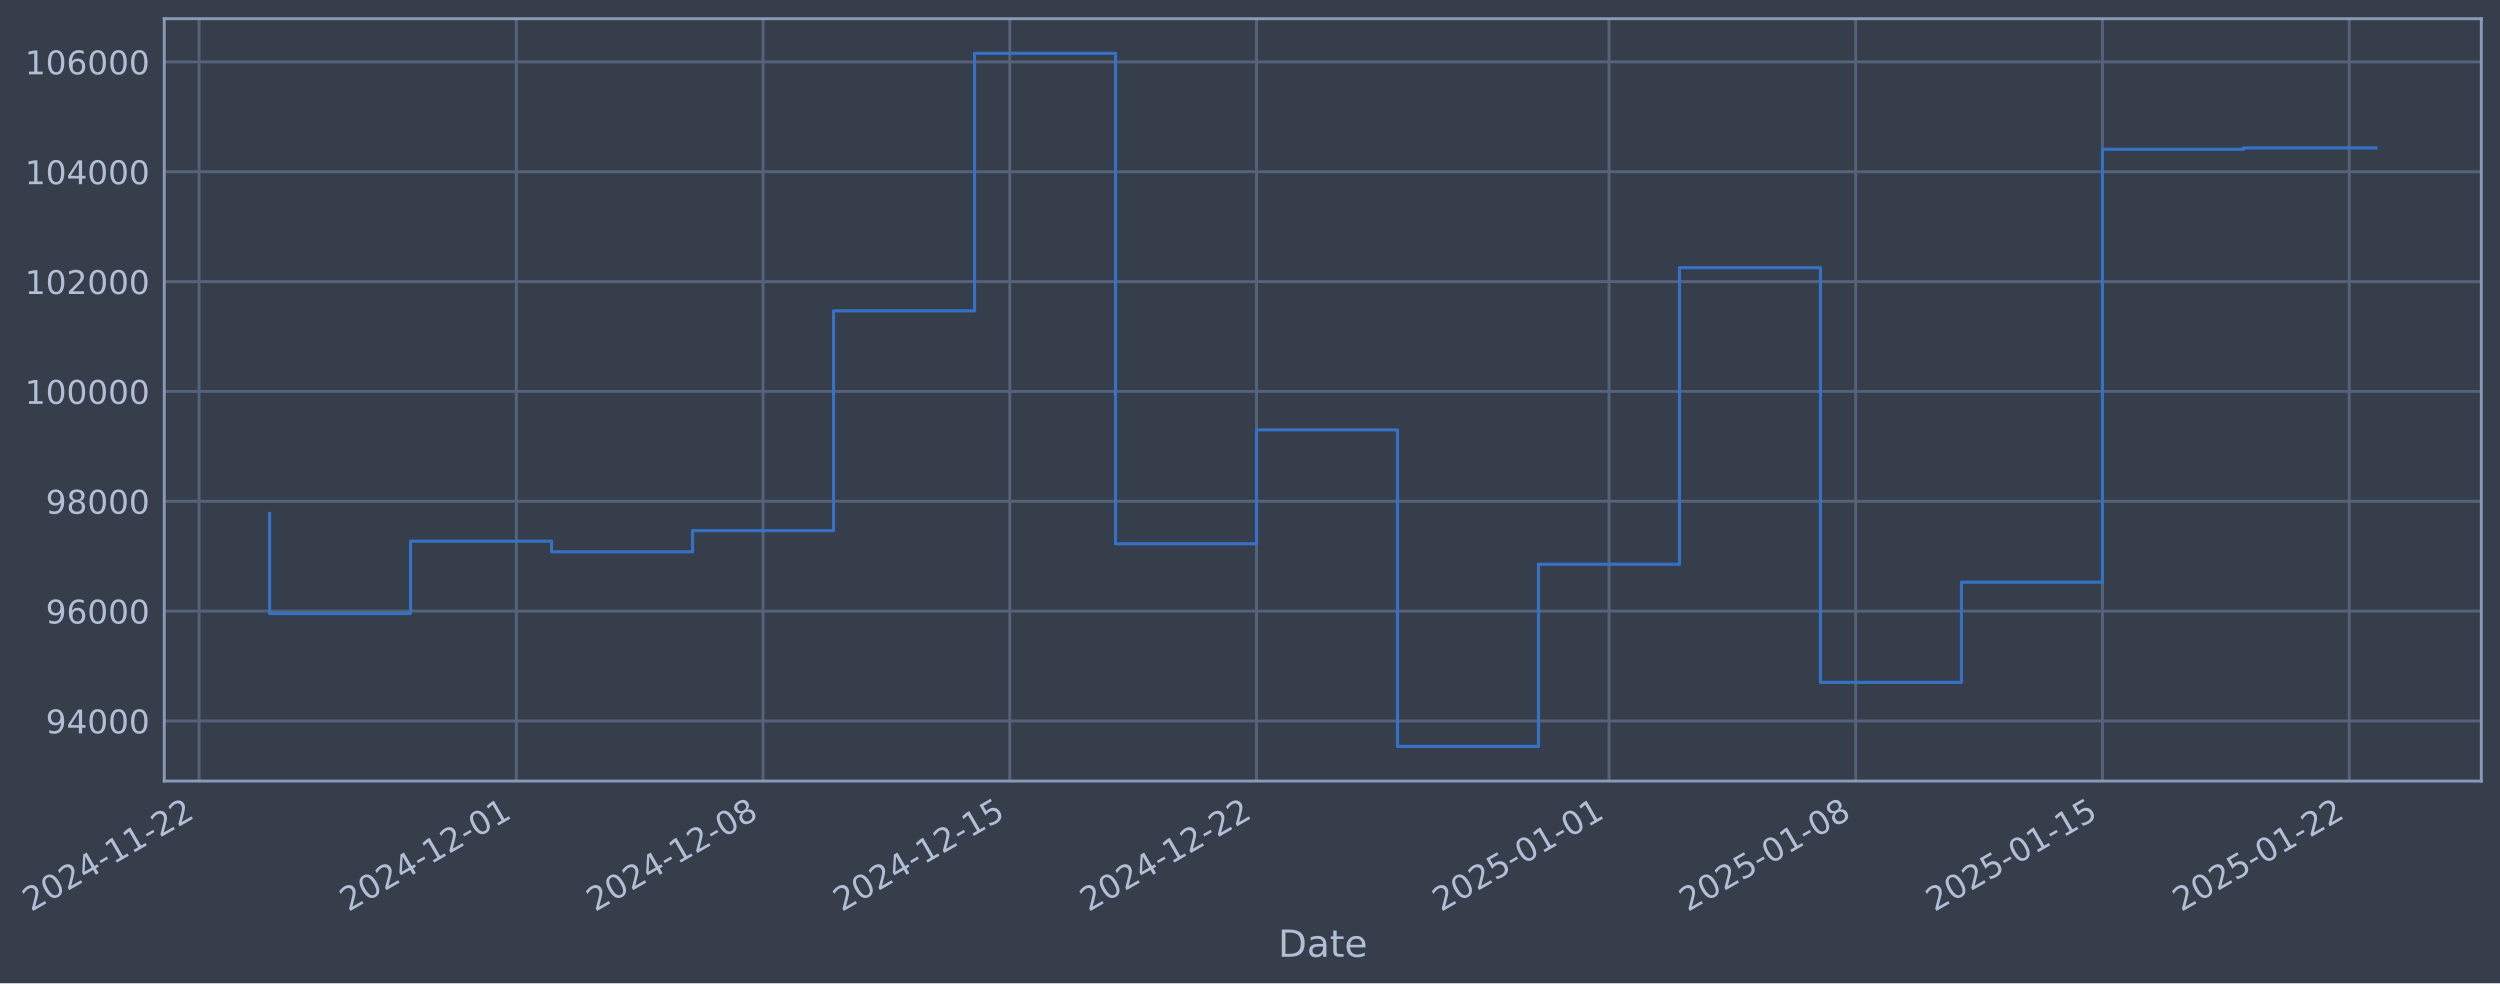
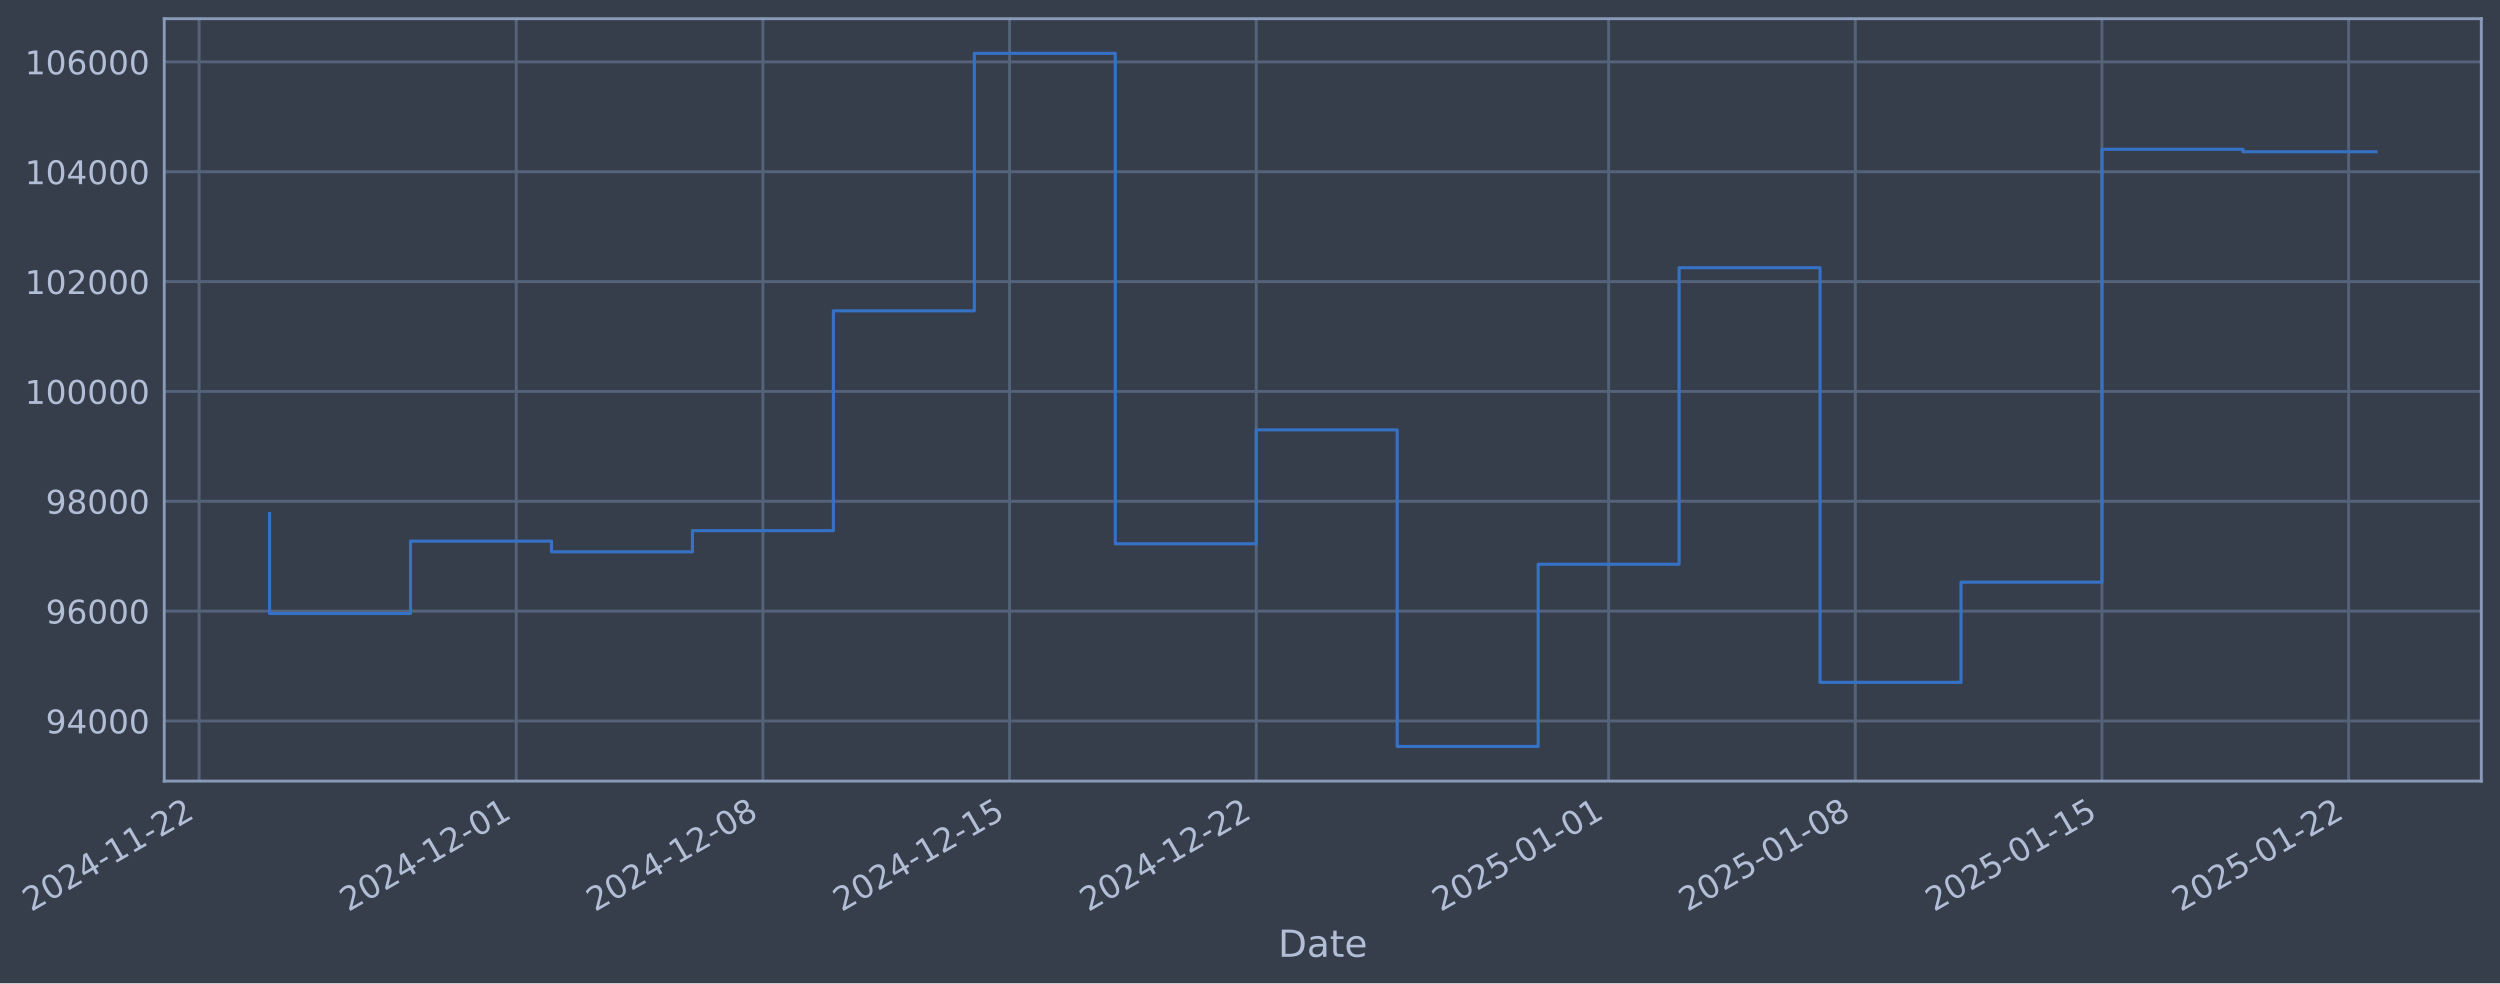
- <svg xmlns="http://www.w3.org/2000/svg" xmlns:xlink="http://www.w3.org/1999/xlink" width="963.294pt" height="378.87pt" viewBox="0 0 963.294 378.87" version="1.1">
+ <svg xmlns="http://www.w3.org/2000/svg" xmlns:xlink="http://www.w3.org/1999/xlink" width="963.286pt" height="378.87pt" viewBox="0 0 963.286 378.87" version="1.1">
  <defs>
    <style type="text/css">*{stroke-linejoin: round; stroke-linecap: butt}</style>
  </defs>
  <g id="figure_1">
    <g id="patch_1">
-       <path d="M 0 378.87  L 963.294 378.87  L 963.294 0  L 0 0  z " style="fill: #373e4b" />
+       <path d="M 0 378.87  L 963.286 378.87  L 963.286 0  L 0 0  z " style="fill: #373e4b" />
    </g>
    <g id="axes_1">
      <g id="patch_2">
-         <path d="M 63.294 300.96  L 956.094 300.96  L 956.094 7.2  L 63.294 7.2  z " style="fill: #373e4b" />
+         <path d="M 63.286 300.96  L 956.086 300.96  L 956.086 7.2  L 63.286 7.2  z " style="fill: #373e4b" />
      </g>
      <g id="matplotlib.axis_1">
        <g id="xtick_1">
          <g id="line2d_1">
-             <path d="M 76.713 300.96  L 76.713 7.2  " clip-path="url(#pc0414d8da5)" style="fill: none; stroke: #546379; stroke-width: 1.12; stroke-linecap: square" />
+             <path d="M 76.713 300.96  L 76.713 7.2  " clip-path="url(#p479c2317ce)" style="fill: none; stroke: #546379; stroke-width: 1.12; stroke-linecap: square" />
          </g>
          <g id="line2d_2" />
          <g id="text_1">
            <g style="fill: #b1bed6" transform="translate(11.98702 351.4642) rotate(-30) scale(0.126 -0.126)">
              <defs>
                <path id="DejaVuSans-32" d="M 1228 531  L 3431 531  L 3431 0  L 469 0  L 469 531  Q 828 903 1448 1529  Q 2069 2156 2228 2338  Q 2531 2678 2651 2914  Q 2772 3150 2772 3378  Q 2772 3750 2511 3984  Q 2250 4219 1831 4219  Q 1534 4219 1204 4116  Q 875 4013 500 3803  L 500 4441  Q 881 4594 1212 4672  Q 1544 4750 1819 4750  Q 2544 4750 2975 4387  Q 3406 4025 3406 3419  Q 3406 3131 3298 2873  Q 3191 2616 2906 2266  Q 2828 2175 2409 1742  Q 1991 1309 1228 531  z " transform="scale(0.015625)" />
                <path id="DejaVuSans-30" d="M 2034 4250  Q 1547 4250 1301 3770  Q 1056 3291 1056 2328  Q 1056 1369 1301 889  Q 1547 409 2034 409  Q 2525 409 2770 889  Q 3016 1369 3016 2328  Q 3016 3291 2770 3770  Q 2525 4250 2034 4250  z M 2034 4750  Q 2819 4750 3233 4129  Q 3647 3509 3647 2328  Q 3647 1150 3233 529  Q 2819 -91 2034 -91  Q 1250 -91 836 529  Q 422 1150 422 2328  Q 422 3509 836 4129  Q 1250 4750 2034 4750  z " transform="scale(0.015625)" />
                <path id="DejaVuSans-34" d="M 2419 4116  L 825 1625  L 2419 1625  L 2419 4116  z M 2253 4666  L 3047 4666  L 3047 1625  L 3713 1625  L 3713 1100  L 3047 1100  L 3047 0  L 2419 0  L 2419 1100  L 313 1100  L 313 1709  L 2253 4666  z " transform="scale(0.015625)" />
                <path id="DejaVuSans-2d" d="M 313 2009  L 1997 2009  L 1997 1497  L 313 1497  L 313 2009  z " transform="scale(0.015625)" />
                <path id="DejaVuSans-31" d="M 794 531  L 1825 531  L 1825 4091  L 703 3866  L 703 4441  L 1819 4666  L 2450 4666  L 2450 531  L 3481 531  L 3481 0  L 794 0  L 794 531  z " transform="scale(0.015625)" />
              </defs>
              <use xlink:href="#DejaVuSans-32" />
              <use xlink:href="#DejaVuSans-30" transform="translate(63.62305 0)" />
              <use xlink:href="#DejaVuSans-32" transform="translate(127.2461 0)" />
              <use xlink:href="#DejaVuSans-34" transform="translate(190.8691 0)" />
              <use xlink:href="#DejaVuSans-2d" transform="translate(254.4922 0)" />
              <use xlink:href="#DejaVuSans-31" transform="translate(290.5762 0)" />
              <use xlink:href="#DejaVuSans-31" transform="translate(354.1992 0)" />
              <use xlink:href="#DejaVuSans-2d" transform="translate(417.8223 0)" />
              <use xlink:href="#DejaVuSans-32" transform="translate(453.9062 0)" />
              <use xlink:href="#DejaVuSans-32" transform="translate(517.5293 0)" />
            </g>
          </g>
        </g>
        <g id="xtick_2">
          <g id="line2d_3">
-             <path d="M 198.946 300.96  L 198.946 7.2  " clip-path="url(#pc0414d8da5)" style="fill: none; stroke: #546379; stroke-width: 1.12; stroke-linecap: square" />
+             <path d="M 198.913 300.96  L 198.913 7.2  " clip-path="url(#p479c2317ce)" style="fill: none; stroke: #546379; stroke-width: 1.12; stroke-linecap: square" />
          </g>
          <g id="line2d_4" />
          <g id="text_2">
-             <g style="fill: #b1bed6" transform="translate(134.2201 351.4642) rotate(-30) scale(0.126 -0.126)">
+             <g style="fill: #b1bed6" transform="translate(134.1876 351.4642) rotate(-30) scale(0.126 -0.126)">
              <use xlink:href="#DejaVuSans-32" />
              <use xlink:href="#DejaVuSans-30" transform="translate(63.62305 0)" />
              <use xlink:href="#DejaVuSans-32" transform="translate(127.2461 0)" />
              <use xlink:href="#DejaVuSans-34" transform="translate(190.8691 0)" />
              <use xlink:href="#DejaVuSans-2d" transform="translate(254.4922 0)" />
              <use xlink:href="#DejaVuSans-31" transform="translate(290.5762 0)" />
              <use xlink:href="#DejaVuSans-32" transform="translate(354.1992 0)" />
              <use xlink:href="#DejaVuSans-2d" transform="translate(417.8223 0)" />
              <use xlink:href="#DejaVuSans-30" transform="translate(453.9062 0)" />
              <use xlink:href="#DejaVuSans-31" transform="translate(517.5293 0)" />
            </g>
          </g>
        </g>
        <g id="xtick_3">
          <g id="line2d_5">
-             <path d="M 294.016 300.96  L 294.016 7.2  " clip-path="url(#pc0414d8da5)" style="fill: none; stroke: #546379; stroke-width: 1.12; stroke-linecap: square" />
+             <path d="M 293.958 300.96  L 293.958 7.2  " clip-path="url(#p479c2317ce)" style="fill: none; stroke: #546379; stroke-width: 1.12; stroke-linecap: square" />
          </g>
          <g id="line2d_6" />
          <g id="text_3">
-             <g style="fill: #b1bed6" transform="translate(229.2902 351.4642) rotate(-30) scale(0.126 -0.126)">
+             <g style="fill: #b1bed6" transform="translate(229.2326 351.4642) rotate(-30) scale(0.126 -0.126)">
              <defs>
                <path id="DejaVuSans-38" d="M 2034 2216  Q 1584 2216 1326 1975  Q 1069 1734 1069 1313  Q 1069 891 1326 650  Q 1584 409 2034 409  Q 2484 409 2743 651  Q 3003 894 3003 1313  Q 3003 1734 2745 1975  Q 2488 2216 2034 2216  z M 1403 2484  Q 997 2584 770 2862  Q 544 3141 544 3541  Q 544 4100 942 4425  Q 1341 4750 2034 4750  Q 2731 4750 3128 4425  Q 3525 4100 3525 3541  Q 3525 3141 3298 2862  Q 3072 2584 2669 2484  Q 3125 2378 3379 2068  Q 3634 1759 3634 1313  Q 3634 634 3220 271  Q 2806 -91 2034 -91  Q 1263 -91 848 271  Q 434 634 434 1313  Q 434 1759 690 2068  Q 947 2378 1403 2484  z M 1172 3481  Q 1172 3119 1398 2916  Q 1625 2713 2034 2713  Q 2441 2713 2670 2916  Q 2900 3119 2900 3481  Q 2900 3844 2670 4047  Q 2441 4250 2034 4250  Q 1625 4250 1398 4047  Q 1172 3844 1172 3481  z " transform="scale(0.015625)" />
              </defs>
              <use xlink:href="#DejaVuSans-32" />
              <use xlink:href="#DejaVuSans-30" transform="translate(63.62305 0)" />
              <use xlink:href="#DejaVuSans-32" transform="translate(127.2461 0)" />
              <use xlink:href="#DejaVuSans-34" transform="translate(190.8691 0)" />
              <use xlink:href="#DejaVuSans-2d" transform="translate(254.4922 0)" />
              <use xlink:href="#DejaVuSans-31" transform="translate(290.5762 0)" />
              <use xlink:href="#DejaVuSans-32" transform="translate(354.1992 0)" />
              <use xlink:href="#DejaVuSans-2d" transform="translate(417.8223 0)" />
              <use xlink:href="#DejaVuSans-30" transform="translate(453.9062 0)" />
              <use xlink:href="#DejaVuSans-38" transform="translate(517.5293 0)" />
            </g>
          </g>
        </g>
        <g id="xtick_4">
          <g id="line2d_7">
-             <path d="M 389.086 300.96  L 389.086 7.2  " clip-path="url(#pc0414d8da5)" style="fill: none; stroke: #546379; stroke-width: 1.12; stroke-linecap: square" />
+             <path d="M 389.003 300.96  L 389.003 7.2  " clip-path="url(#p479c2317ce)" style="fill: none; stroke: #546379; stroke-width: 1.12; stroke-linecap: square" />
          </g>
          <g id="line2d_8" />
          <g id="text_4">
-             <g style="fill: #b1bed6" transform="translate(324.3604 351.4642) rotate(-30) scale(0.126 -0.126)">
+             <g style="fill: #b1bed6" transform="translate(324.2775 351.4642) rotate(-30) scale(0.126 -0.126)">
              <defs>
                <path id="DejaVuSans-35" d="M 691 4666  L 3169 4666  L 3169 4134  L 1269 4134  L 1269 2991  Q 1406 3038 1543 3061  Q 1681 3084 1819 3084  Q 2600 3084 3056 2656  Q 3513 2228 3513 1497  Q 3513 744 3044 326  Q 2575 -91 1722 -91  Q 1428 -91 1123 -41  Q 819 9 494 109  L 494 744  Q 775 591 1075 516  Q 1375 441 1709 441  Q 2250 441 2565 725  Q 2881 1009 2881 1497  Q 2881 1984 2565 2268  Q 2250 2553 1709 2553  Q 1456 2553 1204 2497  Q 953 2441 691 2322  L 691 4666  z " transform="scale(0.015625)" />
              </defs>
              <use xlink:href="#DejaVuSans-32" />
              <use xlink:href="#DejaVuSans-30" transform="translate(63.62305 0)" />
              <use xlink:href="#DejaVuSans-32" transform="translate(127.2461 0)" />
              <use xlink:href="#DejaVuSans-34" transform="translate(190.8691 0)" />
              <use xlink:href="#DejaVuSans-2d" transform="translate(254.4922 0)" />
              <use xlink:href="#DejaVuSans-31" transform="translate(290.5762 0)" />
              <use xlink:href="#DejaVuSans-32" transform="translate(354.1992 0)" />
              <use xlink:href="#DejaVuSans-2d" transform="translate(417.8223 0)" />
              <use xlink:href="#DejaVuSans-31" transform="translate(453.9062 0)" />
              <use xlink:href="#DejaVuSans-35" transform="translate(517.5293 0)" />
            </g>
          </g>
        </g>
        <g id="xtick_5">
          <g id="line2d_9">
-             <path d="M 484.156 300.96  L 484.156 7.2  " clip-path="url(#pc0414d8da5)" style="fill: none; stroke: #546379; stroke-width: 1.12; stroke-linecap: square" />
+             <path d="M 484.048 300.96  L 484.048 7.2  " clip-path="url(#p479c2317ce)" style="fill: none; stroke: #546379; stroke-width: 1.12; stroke-linecap: square" />
          </g>
          <g id="line2d_10" />
          <g id="text_5">
-             <g style="fill: #b1bed6" transform="translate(419.4306 351.4642) rotate(-30) scale(0.126 -0.126)">
+             <g style="fill: #b1bed6" transform="translate(419.3224 351.4642) rotate(-30) scale(0.126 -0.126)">
              <use xlink:href="#DejaVuSans-32" />
              <use xlink:href="#DejaVuSans-30" transform="translate(63.62305 0)" />
              <use xlink:href="#DejaVuSans-32" transform="translate(127.2461 0)" />
              <use xlink:href="#DejaVuSans-34" transform="translate(190.8691 0)" />
              <use xlink:href="#DejaVuSans-2d" transform="translate(254.4922 0)" />
              <use xlink:href="#DejaVuSans-31" transform="translate(290.5762 0)" />
              <use xlink:href="#DejaVuSans-32" transform="translate(354.1992 0)" />
              <use xlink:href="#DejaVuSans-2d" transform="translate(417.8223 0)" />
              <use xlink:href="#DejaVuSans-32" transform="translate(453.9062 0)" />
              <use xlink:href="#DejaVuSans-32" transform="translate(517.5293 0)" />
            </g>
          </g>
        </g>
        <g id="xtick_6">
          <g id="line2d_11">
-             <path d="M 619.971 300.96  L 619.971 7.2  " clip-path="url(#pc0414d8da5)" style="fill: none; stroke: #546379; stroke-width: 1.12; stroke-linecap: square" />
+             <path d="M 619.826 300.96  L 619.826 7.2  " clip-path="url(#p479c2317ce)" style="fill: none; stroke: #546379; stroke-width: 1.12; stroke-linecap: square" />
          </g>
          <g id="line2d_12" />
          <g id="text_6">
-             <g style="fill: #b1bed6" transform="translate(555.2451 351.4642) rotate(-30) scale(0.126 -0.126)">
+             <g style="fill: #b1bed6" transform="translate(555.1009 351.4642) rotate(-30) scale(0.126 -0.126)">
              <use xlink:href="#DejaVuSans-32" />
              <use xlink:href="#DejaVuSans-30" transform="translate(63.62305 0)" />
              <use xlink:href="#DejaVuSans-32" transform="translate(127.2461 0)" />
              <use xlink:href="#DejaVuSans-35" transform="translate(190.8691 0)" />
              <use xlink:href="#DejaVuSans-2d" transform="translate(254.4922 0)" />
              <use xlink:href="#DejaVuSans-30" transform="translate(290.5762 0)" />
              <use xlink:href="#DejaVuSans-31" transform="translate(354.1992 0)" />
              <use xlink:href="#DejaVuSans-2d" transform="translate(417.8223 0)" />
              <use xlink:href="#DejaVuSans-30" transform="translate(453.9062 0)" />
              <use xlink:href="#DejaVuSans-31" transform="translate(517.5293 0)" />
            </g>
          </g>
        </g>
        <g id="xtick_7">
          <g id="line2d_13">
-             <path d="M 715.041 300.96  L 715.041 7.2  " clip-path="url(#pc0414d8da5)" style="fill: none; stroke: #546379; stroke-width: 1.12; stroke-linecap: square" />
+             <path d="M 714.871 300.96  L 714.871 7.2  " clip-path="url(#p479c2317ce)" style="fill: none; stroke: #546379; stroke-width: 1.12; stroke-linecap: square" />
          </g>
          <g id="line2d_14" />
          <g id="text_7">
-             <g style="fill: #b1bed6" transform="translate(650.3153 351.4642) rotate(-30) scale(0.126 -0.126)">
+             <g style="fill: #b1bed6" transform="translate(650.1458 351.4642) rotate(-30) scale(0.126 -0.126)">
              <use xlink:href="#DejaVuSans-32" />
              <use xlink:href="#DejaVuSans-30" transform="translate(63.62305 0)" />
              <use xlink:href="#DejaVuSans-32" transform="translate(127.2461 0)" />
              <use xlink:href="#DejaVuSans-35" transform="translate(190.8691 0)" />
              <use xlink:href="#DejaVuSans-2d" transform="translate(254.4922 0)" />
              <use xlink:href="#DejaVuSans-30" transform="translate(290.5762 0)" />
              <use xlink:href="#DejaVuSans-31" transform="translate(354.1992 0)" />
              <use xlink:href="#DejaVuSans-2d" transform="translate(417.8223 0)" />
              <use xlink:href="#DejaVuSans-30" transform="translate(453.9062 0)" />
              <use xlink:href="#DejaVuSans-38" transform="translate(517.5293 0)" />
            </g>
          </g>
        </g>
        <g id="xtick_8">
          <g id="line2d_15">
-             <path d="M 810.111 300.96  L 810.111 7.2  " clip-path="url(#pc0414d8da5)" style="fill: none; stroke: #546379; stroke-width: 1.12; stroke-linecap: square" />
+             <path d="M 809.916 300.96  L 809.916 7.2  " clip-path="url(#p479c2317ce)" style="fill: none; stroke: #546379; stroke-width: 1.12; stroke-linecap: square" />
          </g>
          <g id="line2d_16" />
          <g id="text_8">
-             <g style="fill: #b1bed6" transform="translate(745.3854 351.4642) rotate(-30) scale(0.126 -0.126)">
+             <g style="fill: #b1bed6" transform="translate(745.1907 351.4642) rotate(-30) scale(0.126 -0.126)">
              <use xlink:href="#DejaVuSans-32" />
              <use xlink:href="#DejaVuSans-30" transform="translate(63.62305 0)" />
              <use xlink:href="#DejaVuSans-32" transform="translate(127.2461 0)" />
              <use xlink:href="#DejaVuSans-35" transform="translate(190.8691 0)" />
              <use xlink:href="#DejaVuSans-2d" transform="translate(254.4922 0)" />
              <use xlink:href="#DejaVuSans-30" transform="translate(290.5762 0)" />
              <use xlink:href="#DejaVuSans-31" transform="translate(354.1992 0)" />
              <use xlink:href="#DejaVuSans-2d" transform="translate(417.8223 0)" />
              <use xlink:href="#DejaVuSans-31" transform="translate(453.9062 0)" />
              <use xlink:href="#DejaVuSans-35" transform="translate(517.5293 0)" />
            </g>
          </g>
        </g>
        <g id="xtick_9">
          <g id="line2d_17">
-             <path d="M 905.181 300.96  L 905.181 7.2  " clip-path="url(#pc0414d8da5)" style="fill: none; stroke: #546379; stroke-width: 1.12; stroke-linecap: square" />
+             <path d="M 904.961 300.96  L 904.961 7.2  " clip-path="url(#p479c2317ce)" style="fill: none; stroke: #546379; stroke-width: 1.12; stroke-linecap: square" />
          </g>
          <g id="line2d_18" />
          <g id="text_9">
-             <g style="fill: #b1bed6" transform="translate(840.4556 351.4642) rotate(-30) scale(0.126 -0.126)">
+             <g style="fill: #b1bed6" transform="translate(840.2357 351.4642) rotate(-30) scale(0.126 -0.126)">
              <use xlink:href="#DejaVuSans-32" />
              <use xlink:href="#DejaVuSans-30" transform="translate(63.62305 0)" />
              <use xlink:href="#DejaVuSans-32" transform="translate(127.2461 0)" />
              <use xlink:href="#DejaVuSans-35" transform="translate(190.8691 0)" />
              <use xlink:href="#DejaVuSans-2d" transform="translate(254.4922 0)" />
              <use xlink:href="#DejaVuSans-30" transform="translate(290.5762 0)" />
              <use xlink:href="#DejaVuSans-31" transform="translate(354.1992 0)" />
              <use xlink:href="#DejaVuSans-2d" transform="translate(417.8223 0)" />
              <use xlink:href="#DejaVuSans-32" transform="translate(453.9062 0)" />
              <use xlink:href="#DejaVuSans-32" transform="translate(517.5293 0)" />
            </g>
          </g>
        </g>
        <g id="text_10">
-           <g style="fill: #b1bed6" transform="translate(492.4845 368.6753) scale(0.144 -0.144)">
+           <g style="fill: #b1bed6" transform="translate(492.4773 368.6753) scale(0.144 -0.144)">
            <defs>
              <path id="DejaVuSans-44" d="M 1259 4147  L 1259 519  L 2022 519  Q 2988 519 3436 956  Q 3884 1394 3884 2338  Q 3884 3275 3436 3711  Q 2988 4147 2022 4147  L 1259 4147  z M 628 4666  L 1925 4666  Q 3281 4666 3915 4102  Q 4550 3538 4550 2338  Q 4550 1131 3912 565  Q 3275 0 1925 0  L 628 0  L 628 4666  z " transform="scale(0.015625)" />
              <path id="DejaVuSans-61" d="M 2194 1759  Q 1497 1759 1228 1600  Q 959 1441 959 1056  Q 959 750 1161 570  Q 1363 391 1709 391  Q 2188 391 2477 730  Q 2766 1069 2766 1631  L 2766 1759  L 2194 1759  z M 3341 1997  L 3341 0  L 2766 0  L 2766 531  Q 2569 213 2275 61  Q 1981 -91 1556 -91  Q 1019 -91 701 211  Q 384 513 384 1019  Q 384 1609 779 1909  Q 1175 2209 1959 2209  L 2766 2209  L 2766 2266  Q 2766 2663 2505 2880  Q 2244 3097 1772 3097  Q 1472 3097 1187 3025  Q 903 2953 641 2809  L 641 3341  Q 956 3463 1253 3523  Q 1550 3584 1831 3584  Q 2591 3584 2966 3190  Q 3341 2797 3341 1997  z " transform="scale(0.015625)" />
              <path id="DejaVuSans-74" d="M 1172 4494  L 1172 3500  L 2356 3500  L 2356 3053  L 1172 3053  L 1172 1153  Q 1172 725 1289 603  Q 1406 481 1766 481  L 2356 481  L 2356 0  L 1766 0  Q 1100 0 847 248  Q 594 497 594 1153  L 594 3053  L 172 3053  L 172 3500  L 594 3500  L 594 4494  L 1172 4494  z " transform="scale(0.015625)" />
              <path id="DejaVuSans-65" d="M 3597 1894  L 3597 1613  L 953 1613  Q 991 1019 1311 708  Q 1631 397 2203 397  Q 2534 397 2845 478  Q 3156 559 3463 722  L 3463 178  Q 3153 47 2828 -22  Q 2503 -91 2169 -91  Q 1331 -91 842 396  Q 353 884 353 1716  Q 353 2575 817 3079  Q 1281 3584 2069 3584  Q 2775 3584 3186 3129  Q 3597 2675 3597 1894  z M 3022 2063  Q 3016 2534 2758 2815  Q 2500 3097 2075 3097  Q 1594 3097 1305 2825  Q 1016 2553 972 2059  L 3022 2063  z " transform="scale(0.015625)" />
            </defs>
            <use xlink:href="#DejaVuSans-44" />
            <use xlink:href="#DejaVuSans-61" transform="translate(77.00195 0)" />
            <use xlink:href="#DejaVuSans-74" transform="translate(138.2812 0)" />
            <use xlink:href="#DejaVuSans-65" transform="translate(177.4902 0)" />
          </g>
        </g>
      </g>
      <g id="matplotlib.axis_2">
        <g id="ytick_1">
          <g id="line2d_19">
-             <path d="M 63.294 277.797  L 956.094 277.797  " clip-path="url(#pc0414d8da5)" style="fill: none; stroke: #546379; stroke-width: 1.12; stroke-linecap: square" />
+             <path d="M 63.286 277.797  L 956.086 277.797  " clip-path="url(#p479c2317ce)" style="fill: none; stroke: #546379; stroke-width: 1.12; stroke-linecap: square" />
          </g>
          <g id="line2d_20" />
          <g id="text_11">
-             <g style="fill: #b1bed6" transform="translate(17.60986 282.5841) scale(0.126 -0.126)">
+             <g style="fill: #b1bed6" transform="translate(17.60265 282.5841) scale(0.126 -0.126)">
              <defs>
                <path id="DejaVuSans-39" d="M 703 97  L 703 672  Q 941 559 1184 500  Q 1428 441 1663 441  Q 2288 441 2617 861  Q 2947 1281 2994 2138  Q 2813 1869 2534 1725  Q 2256 1581 1919 1581  Q 1219 1581 811 2004  Q 403 2428 403 3163  Q 403 3881 828 4315  Q 1253 4750 1959 4750  Q 2769 4750 3195 4129  Q 3622 3509 3622 2328  Q 3622 1225 3098 567  Q 2575 -91 1691 -91  Q 1453 -91 1209 -44  Q 966 3 703 97  z M 1959 2075  Q 2384 2075 2632 2365  Q 2881 2656 2881 3163  Q 2881 3666 2632 3958  Q 2384 4250 1959 4250  Q 1534 4250 1286 3958  Q 1038 3666 1038 3163  Q 1038 2656 1286 2365  Q 1534 2075 1959 2075  z " transform="scale(0.015625)" />
              </defs>
              <use xlink:href="#DejaVuSans-39" />
              <use xlink:href="#DejaVuSans-34" transform="translate(63.62305 0)" />
              <use xlink:href="#DejaVuSans-30" transform="translate(127.2461 0)" />
              <use xlink:href="#DejaVuSans-30" transform="translate(190.8691 0)" />
              <use xlink:href="#DejaVuSans-30" transform="translate(254.4922 0)" />
            </g>
          </g>
        </g>
        <g id="ytick_2">
          <g id="line2d_21">
-             <path d="M 63.294 235.473  L 956.094 235.473  " clip-path="url(#pc0414d8da5)" style="fill: none; stroke: #546379; stroke-width: 1.12; stroke-linecap: square" />
+             <path d="M 63.286 235.473  L 956.086 235.473  " clip-path="url(#p479c2317ce)" style="fill: none; stroke: #546379; stroke-width: 1.12; stroke-linecap: square" />
          </g>
          <g id="line2d_22" />
          <g id="text_12">
-             <g style="fill: #b1bed6" transform="translate(17.60986 240.2602) scale(0.126 -0.126)">
+             <g style="fill: #b1bed6" transform="translate(17.60265 240.2602) scale(0.126 -0.126)">
              <defs>
                <path id="DejaVuSans-36" d="M 2113 2584  Q 1688 2584 1439 2293  Q 1191 2003 1191 1497  Q 1191 994 1439 701  Q 1688 409 2113 409  Q 2538 409 2786 701  Q 3034 994 3034 1497  Q 3034 2003 2786 2293  Q 2538 2584 2113 2584  z M 3366 4563  L 3366 3988  Q 3128 4100 2886 4159  Q 2644 4219 2406 4219  Q 1781 4219 1451 3797  Q 1122 3375 1075 2522  Q 1259 2794 1537 2939  Q 1816 3084 2150 3084  Q 2853 3084 3261 2657  Q 3669 2231 3669 1497  Q 3669 778 3244 343  Q 2819 -91 2113 -91  Q 1303 -91 875 529  Q 447 1150 447 2328  Q 447 3434 972 4092  Q 1497 4750 2381 4750  Q 2619 4750 2861 4703  Q 3103 4656 3366 4563  z " transform="scale(0.015625)" />
              </defs>
              <use xlink:href="#DejaVuSans-39" />
              <use xlink:href="#DejaVuSans-36" transform="translate(63.62305 0)" />
              <use xlink:href="#DejaVuSans-30" transform="translate(127.2461 0)" />
              <use xlink:href="#DejaVuSans-30" transform="translate(190.8691 0)" />
              <use xlink:href="#DejaVuSans-30" transform="translate(254.4922 0)" />
            </g>
          </g>
        </g>
        <g id="ytick_3">
          <g id="line2d_23">
-             <path d="M 63.294 193.149  L 956.094 193.149  " clip-path="url(#pc0414d8da5)" style="fill: none; stroke: #546379; stroke-width: 1.12; stroke-linecap: square" />
+             <path d="M 63.286 193.149  L 956.086 193.149  " clip-path="url(#p479c2317ce)" style="fill: none; stroke: #546379; stroke-width: 1.12; stroke-linecap: square" />
          </g>
          <g id="line2d_24" />
          <g id="text_13">
-             <g style="fill: #b1bed6" transform="translate(17.60986 197.9364) scale(0.126 -0.126)">
+             <g style="fill: #b1bed6" transform="translate(17.60265 197.9364) scale(0.126 -0.126)">
              <use xlink:href="#DejaVuSans-39" />
              <use xlink:href="#DejaVuSans-38" transform="translate(63.62305 0)" />
              <use xlink:href="#DejaVuSans-30" transform="translate(127.2461 0)" />
              <use xlink:href="#DejaVuSans-30" transform="translate(190.8691 0)" />
              <use xlink:href="#DejaVuSans-30" transform="translate(254.4922 0)" />
            </g>
          </g>
        </g>
        <g id="ytick_4">
          <g id="line2d_25">
-             <path d="M 63.294 150.826  L 956.094 150.826  " clip-path="url(#pc0414d8da5)" style="fill: none; stroke: #546379; stroke-width: 1.12; stroke-linecap: square" />
+             <path d="M 63.286 150.826  L 956.086 150.826  " clip-path="url(#p479c2317ce)" style="fill: none; stroke: #546379; stroke-width: 1.12; stroke-linecap: square" />
          </g>
          <g id="line2d_26" />
          <g id="text_14">
-             <g style="fill: #b1bed6" transform="translate(9.59311 155.6126) scale(0.126 -0.126)">
+             <g style="fill: #b1bed6" transform="translate(9.585899 155.6126) scale(0.126 -0.126)">
              <use xlink:href="#DejaVuSans-31" />
              <use xlink:href="#DejaVuSans-30" transform="translate(63.62305 0)" />
              <use xlink:href="#DejaVuSans-30" transform="translate(127.2461 0)" />
              <use xlink:href="#DejaVuSans-30" transform="translate(190.8691 0)" />
              <use xlink:href="#DejaVuSans-30" transform="translate(254.4922 0)" />
              <use xlink:href="#DejaVuSans-30" transform="translate(318.1152 0)" />
            </g>
          </g>
        </g>
        <g id="ytick_5">
          <g id="line2d_27">
-             <path d="M 63.294 108.502  L 956.094 108.502  " clip-path="url(#pc0414d8da5)" style="fill: none; stroke: #546379; stroke-width: 1.12; stroke-linecap: square" />
+             <path d="M 63.286 108.502  L 956.086 108.502  " clip-path="url(#p479c2317ce)" style="fill: none; stroke: #546379; stroke-width: 1.12; stroke-linecap: square" />
          </g>
          <g id="line2d_28" />
          <g id="text_15">
-             <g style="fill: #b1bed6" transform="translate(9.59311 113.2888) scale(0.126 -0.126)">
+             <g style="fill: #b1bed6" transform="translate(9.585899 113.2888) scale(0.126 -0.126)">
              <use xlink:href="#DejaVuSans-31" />
              <use xlink:href="#DejaVuSans-30" transform="translate(63.62305 0)" />
              <use xlink:href="#DejaVuSans-32" transform="translate(127.2461 0)" />
              <use xlink:href="#DejaVuSans-30" transform="translate(190.8691 0)" />
              <use xlink:href="#DejaVuSans-30" transform="translate(254.4922 0)" />
              <use xlink:href="#DejaVuSans-30" transform="translate(318.1152 0)" />
            </g>
          </g>
        </g>
        <g id="ytick_6">
          <g id="line2d_29">
-             <path d="M 63.294 66.178  L 956.094 66.178  " clip-path="url(#pc0414d8da5)" style="fill: none; stroke: #546379; stroke-width: 1.12; stroke-linecap: square" />
+             <path d="M 63.286 66.178  L 956.086 66.178  " clip-path="url(#p479c2317ce)" style="fill: none; stroke: #546379; stroke-width: 1.12; stroke-linecap: square" />
          </g>
          <g id="line2d_30" />
          <g id="text_16">
-             <g style="fill: #b1bed6" transform="translate(9.59311 70.96502) scale(0.126 -0.126)">
+             <g style="fill: #b1bed6" transform="translate(9.585899 70.96502) scale(0.126 -0.126)">
              <use xlink:href="#DejaVuSans-31" />
              <use xlink:href="#DejaVuSans-30" transform="translate(63.62305 0)" />
              <use xlink:href="#DejaVuSans-34" transform="translate(127.2461 0)" />
              <use xlink:href="#DejaVuSans-30" transform="translate(190.8691 0)" />
              <use xlink:href="#DejaVuSans-30" transform="translate(254.4922 0)" />
              <use xlink:href="#DejaVuSans-30" transform="translate(318.1152 0)" />
            </g>
          </g>
        </g>
        <g id="ytick_7">
          <g id="line2d_31">
-             <path d="M 63.294 23.854  L 956.094 23.854  " clip-path="url(#pc0414d8da5)" style="fill: none; stroke: #546379; stroke-width: 1.12; stroke-linecap: square" />
+             <path d="M 63.286 23.854  L 956.086 23.854  " clip-path="url(#p479c2317ce)" style="fill: none; stroke: #546379; stroke-width: 1.12; stroke-linecap: square" />
          </g>
          <g id="line2d_32" />
          <g id="text_17">
-             <g style="fill: #b1bed6" transform="translate(9.59311 28.64121) scale(0.126 -0.126)">
+             <g style="fill: #b1bed6" transform="translate(9.585899 28.64121) scale(0.126 -0.126)">
              <use xlink:href="#DejaVuSans-31" />
              <use xlink:href="#DejaVuSans-30" transform="translate(63.62305 0)" />
              <use xlink:href="#DejaVuSans-36" transform="translate(127.2461 0)" />
              <use xlink:href="#DejaVuSans-30" transform="translate(190.8691 0)" />
              <use xlink:href="#DejaVuSans-30" transform="translate(254.4922 0)" />
              <use xlink:href="#DejaVuSans-30" transform="translate(318.1152 0)" />
            </g>
          </g>
        </g>
      </g>
      <g id="line2d_33">
-         <path d="M 103.875 197.87  L 103.875 236.383  L 158.201 236.383  L 158.201 208.521  L 212.527 208.521  L 212.527 212.628  L 266.853 212.628  L 266.853 204.459  L 321.179 204.459  L 321.179 119.77  L 375.504 119.77  L 375.504 20.553  L 429.83 20.553  L 429.83 209.517  L 484.156 209.517  L 484.156 165.636  L 538.482 165.636  L 538.482 287.607  L 592.808 287.607  L 592.808 217.409  L 647.134 217.409  L 647.134 103.141  L 701.459 103.141  L 701.459 262.927  L 755.785 262.927  L 755.785 224.318  L 810.111 224.318  L 810.111 57.525  L 864.437 57.525  L 864.437 56.98  L 915.512 56.98  " clip-path="url(#pc0414d8da5)" style="fill: none; stroke: #3572c6; stroke-width: 1.2; stroke-linecap: square" />
+         <path d="M 103.868 197.87  L 103.868 236.383  L 158.18 236.383  L 158.18 208.521  L 212.491 208.521  L 212.491 212.628  L 266.802 212.628  L 266.802 204.459  L 321.114 204.459  L 321.114 119.77  L 375.425 119.77  L 375.425 20.553  L 429.737 20.553  L 429.737 209.517  L 484.048 209.517  L 484.048 165.636  L 538.359 165.636  L 538.359 287.607  L 592.671 287.607  L 592.671 217.409  L 646.982 217.409  L 646.982 103.141  L 701.293 103.141  L 701.293 262.927  L 755.605 262.927  L 755.605 224.318  L 809.916 224.318  L 809.916 57.525  L 864.228 57.525  L 864.228 58.466  L 915.505 58.466  " clip-path="url(#p479c2317ce)" style="fill: none; stroke: #3572c6; stroke-width: 1.2; stroke-linecap: square" />
      </g>
      <g id="patch_3">
-         <path d="M 63.294 300.96  L 63.294 7.2  " style="fill: none; stroke: #899ab8; stroke-width: 1.12; stroke-linejoin: miter; stroke-linecap: square" />
+         <path d="M 63.286 300.96  L 63.286 7.2  " style="fill: none; stroke: #899ab8; stroke-width: 1.12; stroke-linejoin: miter; stroke-linecap: square" />
      </g>
      <g id="patch_4">
-         <path d="M 956.094 300.96  L 956.094 7.2  " style="fill: none; stroke: #899ab8; stroke-width: 1.12; stroke-linejoin: miter; stroke-linecap: square" />
+         <path d="M 956.086 300.96  L 956.086 7.2  " style="fill: none; stroke: #899ab8; stroke-width: 1.12; stroke-linejoin: miter; stroke-linecap: square" />
      </g>
      <g id="patch_5">
-         <path d="M 63.294 300.96  L 956.094 300.96  " style="fill: none; stroke: #899ab8; stroke-width: 1.12; stroke-linejoin: miter; stroke-linecap: square" />
+         <path d="M 63.286 300.96  L 956.086 300.96  " style="fill: none; stroke: #899ab8; stroke-width: 1.12; stroke-linejoin: miter; stroke-linecap: square" />
      </g>
      <g id="patch_6">
-         <path d="M 63.294 7.2  L 956.094 7.2  " style="fill: none; stroke: #899ab8; stroke-width: 1.12; stroke-linejoin: miter; stroke-linecap: square" />
+         <path d="M 63.286 7.2  L 956.086 7.2  " style="fill: none; stroke: #899ab8; stroke-width: 1.12; stroke-linejoin: miter; stroke-linecap: square" />
      </g>
    </g>
  </g>
  <defs>
-     <clipPath id="pc0414d8da5">
-       <rect x="63.294" y="7.2" width="892.8" height="293.76" />
+     <clipPath id="p479c2317ce">
+       <rect x="63.286" y="7.2" width="892.8" height="293.76" />
    </clipPath>
  </defs>
</svg>
